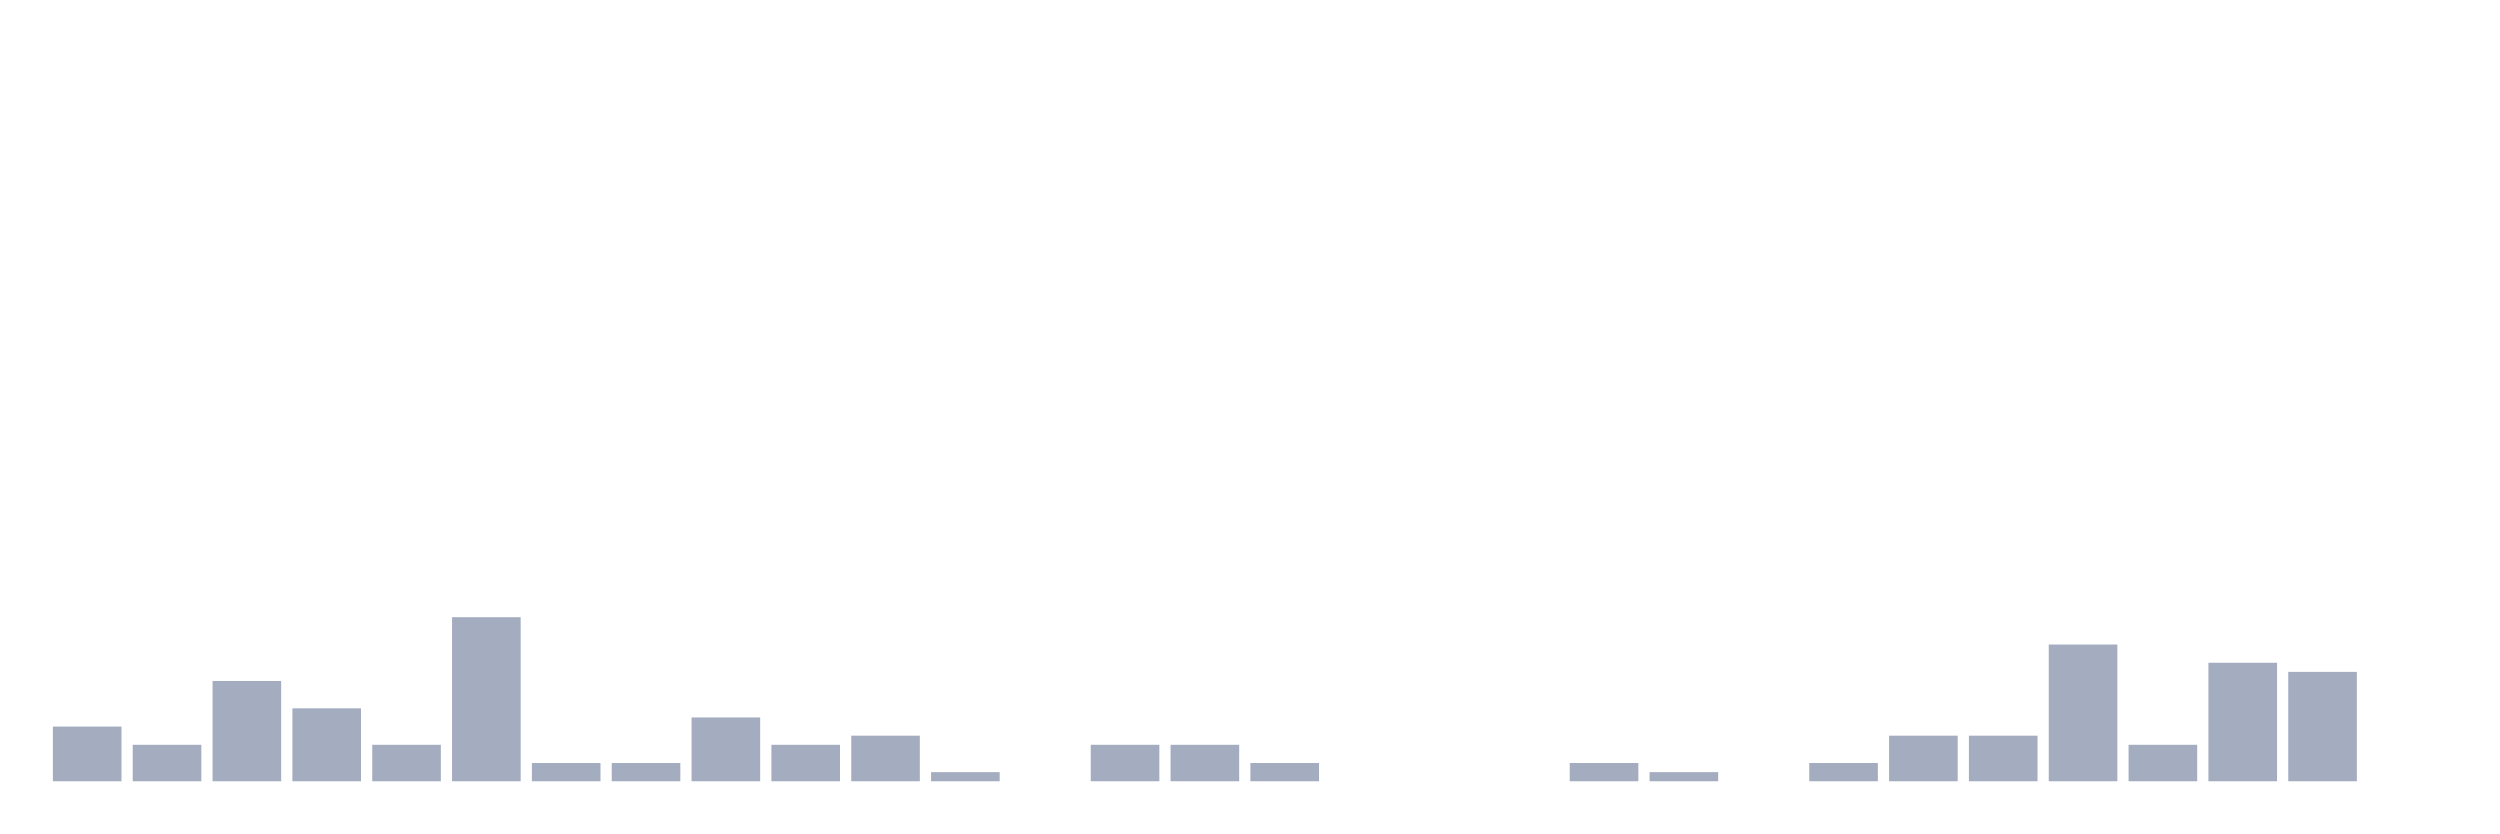
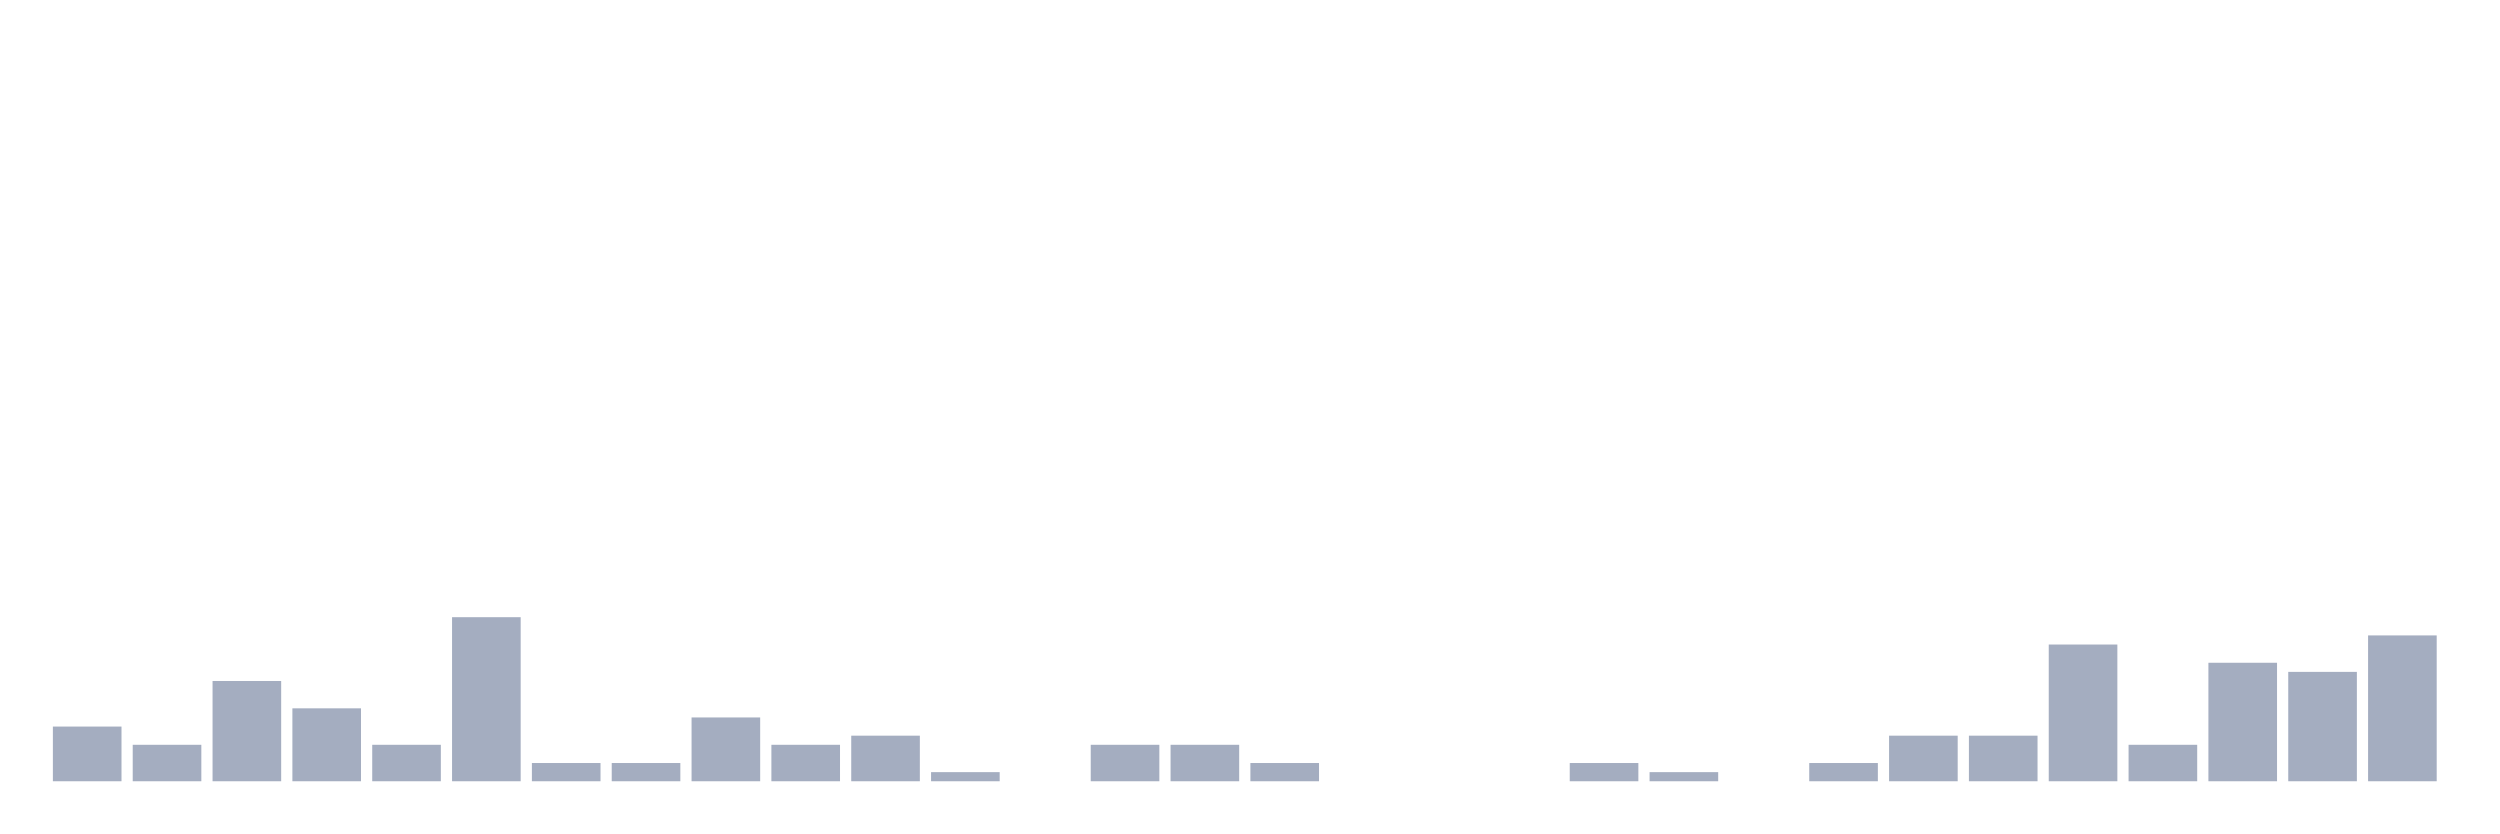
<svg xmlns="http://www.w3.org/2000/svg" viewBox="0 0 480 160">
  <g transform="translate(10,10)">
    <rect class="bar" x="0.153" width="13.175" y="129.5" height="10.5" fill="rgb(164,173,192)" />
    <rect class="bar" x="15.482" width="13.175" y="133" height="7" fill="rgb(164,173,192)" />
    <rect class="bar" x="30.81" width="13.175" y="120.75" height="19.25" fill="rgb(164,173,192)" />
    <rect class="bar" x="46.138" width="13.175" y="126" height="14" fill="rgb(164,173,192)" />
    <rect class="bar" x="61.466" width="13.175" y="133" height="7" fill="rgb(164,173,192)" />
    <rect class="bar" x="76.794" width="13.175" y="108.5" height="31.5" fill="rgb(164,173,192)" />
    <rect class="bar" x="92.123" width="13.175" y="136.5" height="3.5" fill="rgb(164,173,192)" />
    <rect class="bar" x="107.451" width="13.175" y="136.5" height="3.5" fill="rgb(164,173,192)" />
    <rect class="bar" x="122.779" width="13.175" y="127.75" height="12.25" fill="rgb(164,173,192)" />
    <rect class="bar" x="138.107" width="13.175" y="133" height="7" fill="rgb(164,173,192)" />
    <rect class="bar" x="153.436" width="13.175" y="131.25" height="8.75" fill="rgb(164,173,192)" />
    <rect class="bar" x="168.764" width="13.175" y="138.25" height="1.75" fill="rgb(164,173,192)" />
    <rect class="bar" x="184.092" width="13.175" y="140" height="0" fill="rgb(164,173,192)" />
    <rect class="bar" x="199.42" width="13.175" y="133" height="7" fill="rgb(164,173,192)" />
    <rect class="bar" x="214.748" width="13.175" y="133" height="7" fill="rgb(164,173,192)" />
    <rect class="bar" x="230.077" width="13.175" y="136.5" height="3.5" fill="rgb(164,173,192)" />
    <rect class="bar" x="245.405" width="13.175" y="140" height="0" fill="rgb(164,173,192)" />
    <rect class="bar" x="260.733" width="13.175" y="140" height="0" fill="rgb(164,173,192)" />
    <rect class="bar" x="276.061" width="13.175" y="140" height="0" fill="rgb(164,173,192)" />
    <rect class="bar" x="291.39" width="13.175" y="136.5" height="3.5" fill="rgb(164,173,192)" />
    <rect class="bar" x="306.718" width="13.175" y="138.25" height="1.75" fill="rgb(164,173,192)" />
    <rect class="bar" x="322.046" width="13.175" y="140" height="0" fill="rgb(164,173,192)" />
    <rect class="bar" x="337.374" width="13.175" y="136.5" height="3.5" fill="rgb(164,173,192)" />
    <rect class="bar" x="352.702" width="13.175" y="131.25" height="8.75" fill="rgb(164,173,192)" />
    <rect class="bar" x="368.031" width="13.175" y="131.25" height="8.75" fill="rgb(164,173,192)" />
    <rect class="bar" x="383.359" width="13.175" y="113.75" height="26.25" fill="rgb(164,173,192)" />
    <rect class="bar" x="398.687" width="13.175" y="133" height="7" fill="rgb(164,173,192)" />
    <rect class="bar" x="414.015" width="13.175" y="117.25" height="22.75" fill="rgb(164,173,192)" />
    <rect class="bar" x="429.344" width="13.175" y="119" height="21" fill="rgb(164,173,192)" />
-     <rect class="bar" x="444.672" width="13.175" y="140" height="0" fill="rgb(164,173,192)" />
+     <rect class="bar" x="444.672" width="13.175" y="112" height="28" fill="rgb(164,173,192)" />
  </g>
</svg>
